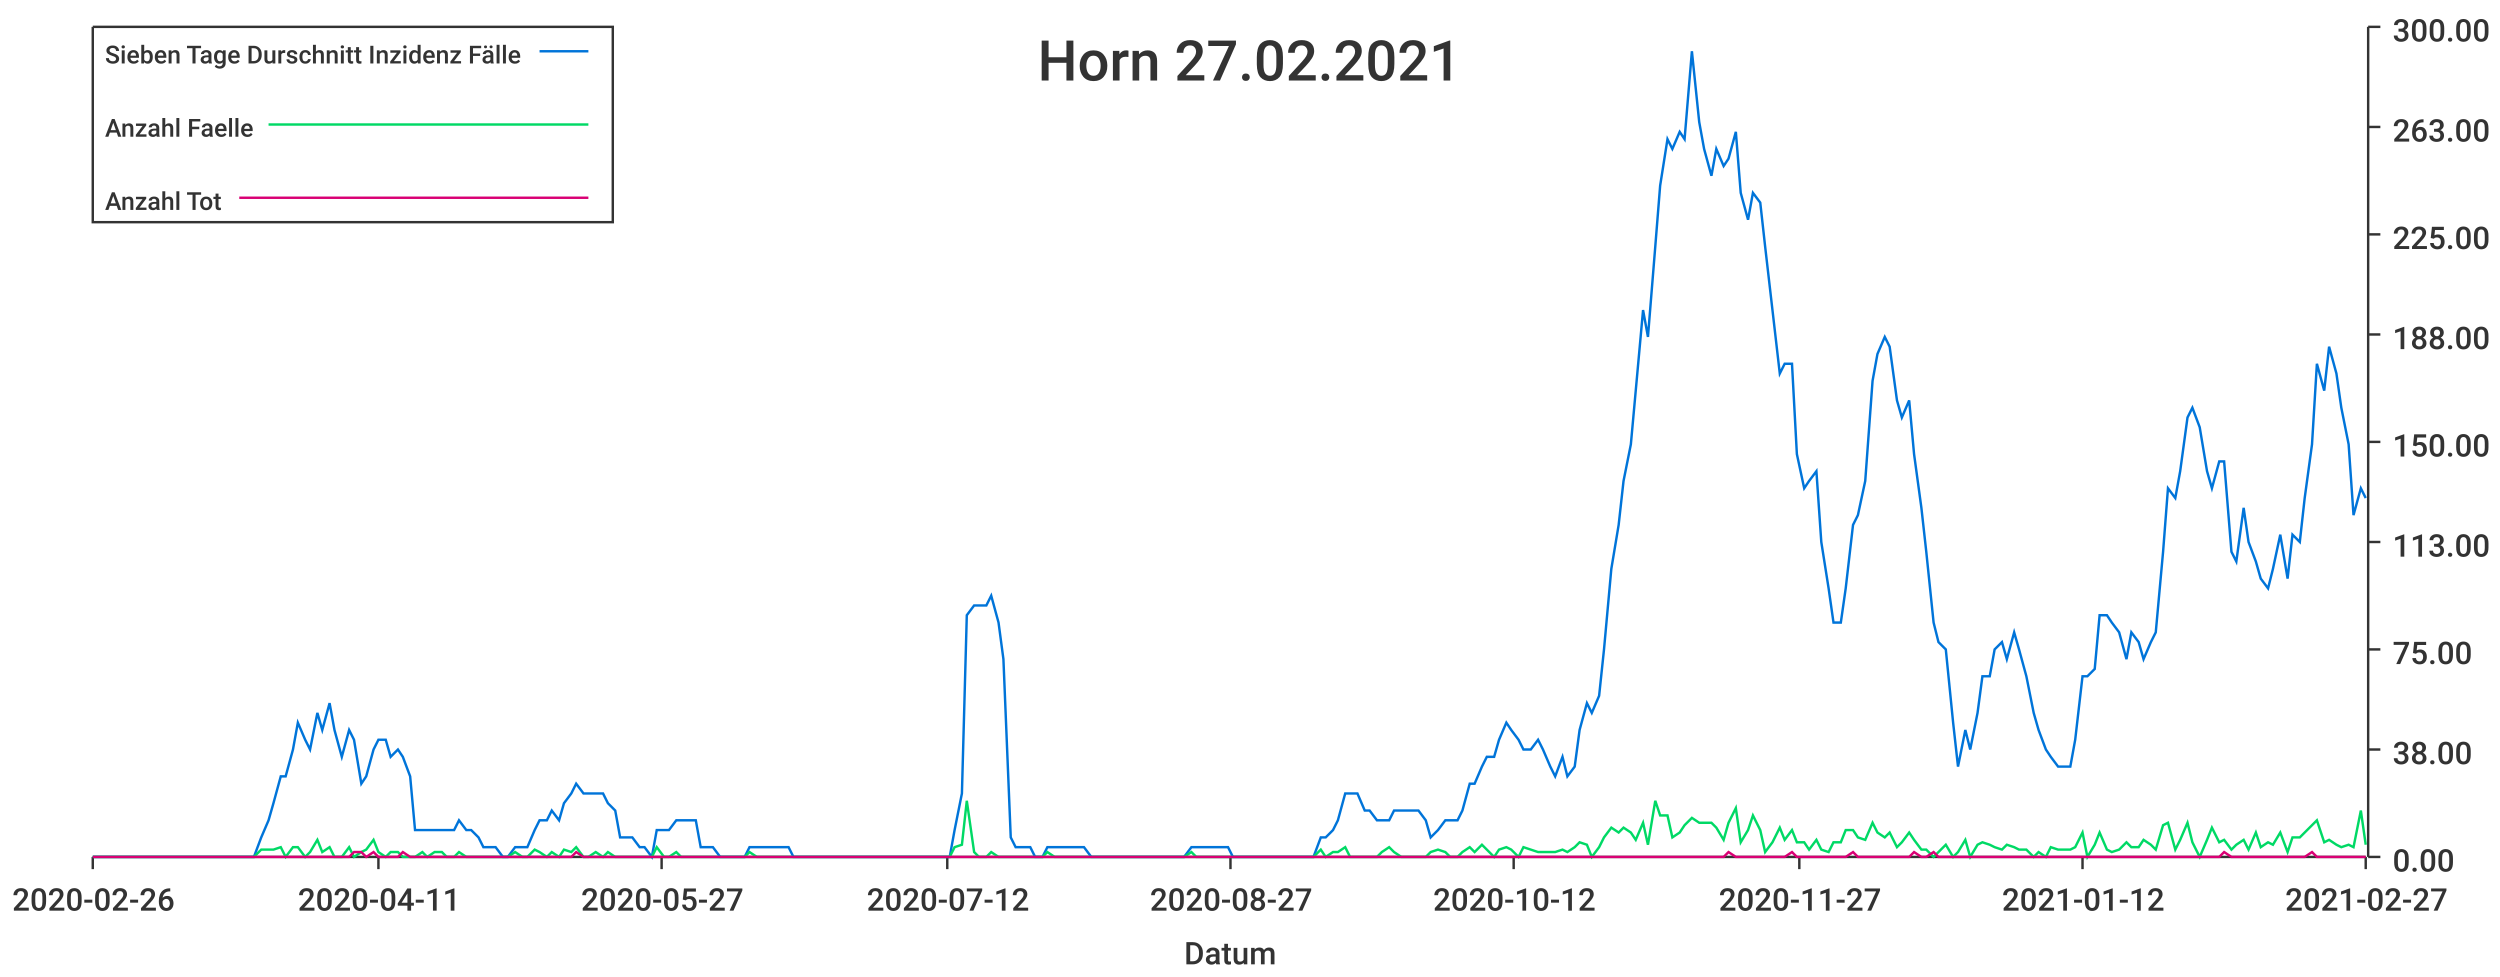
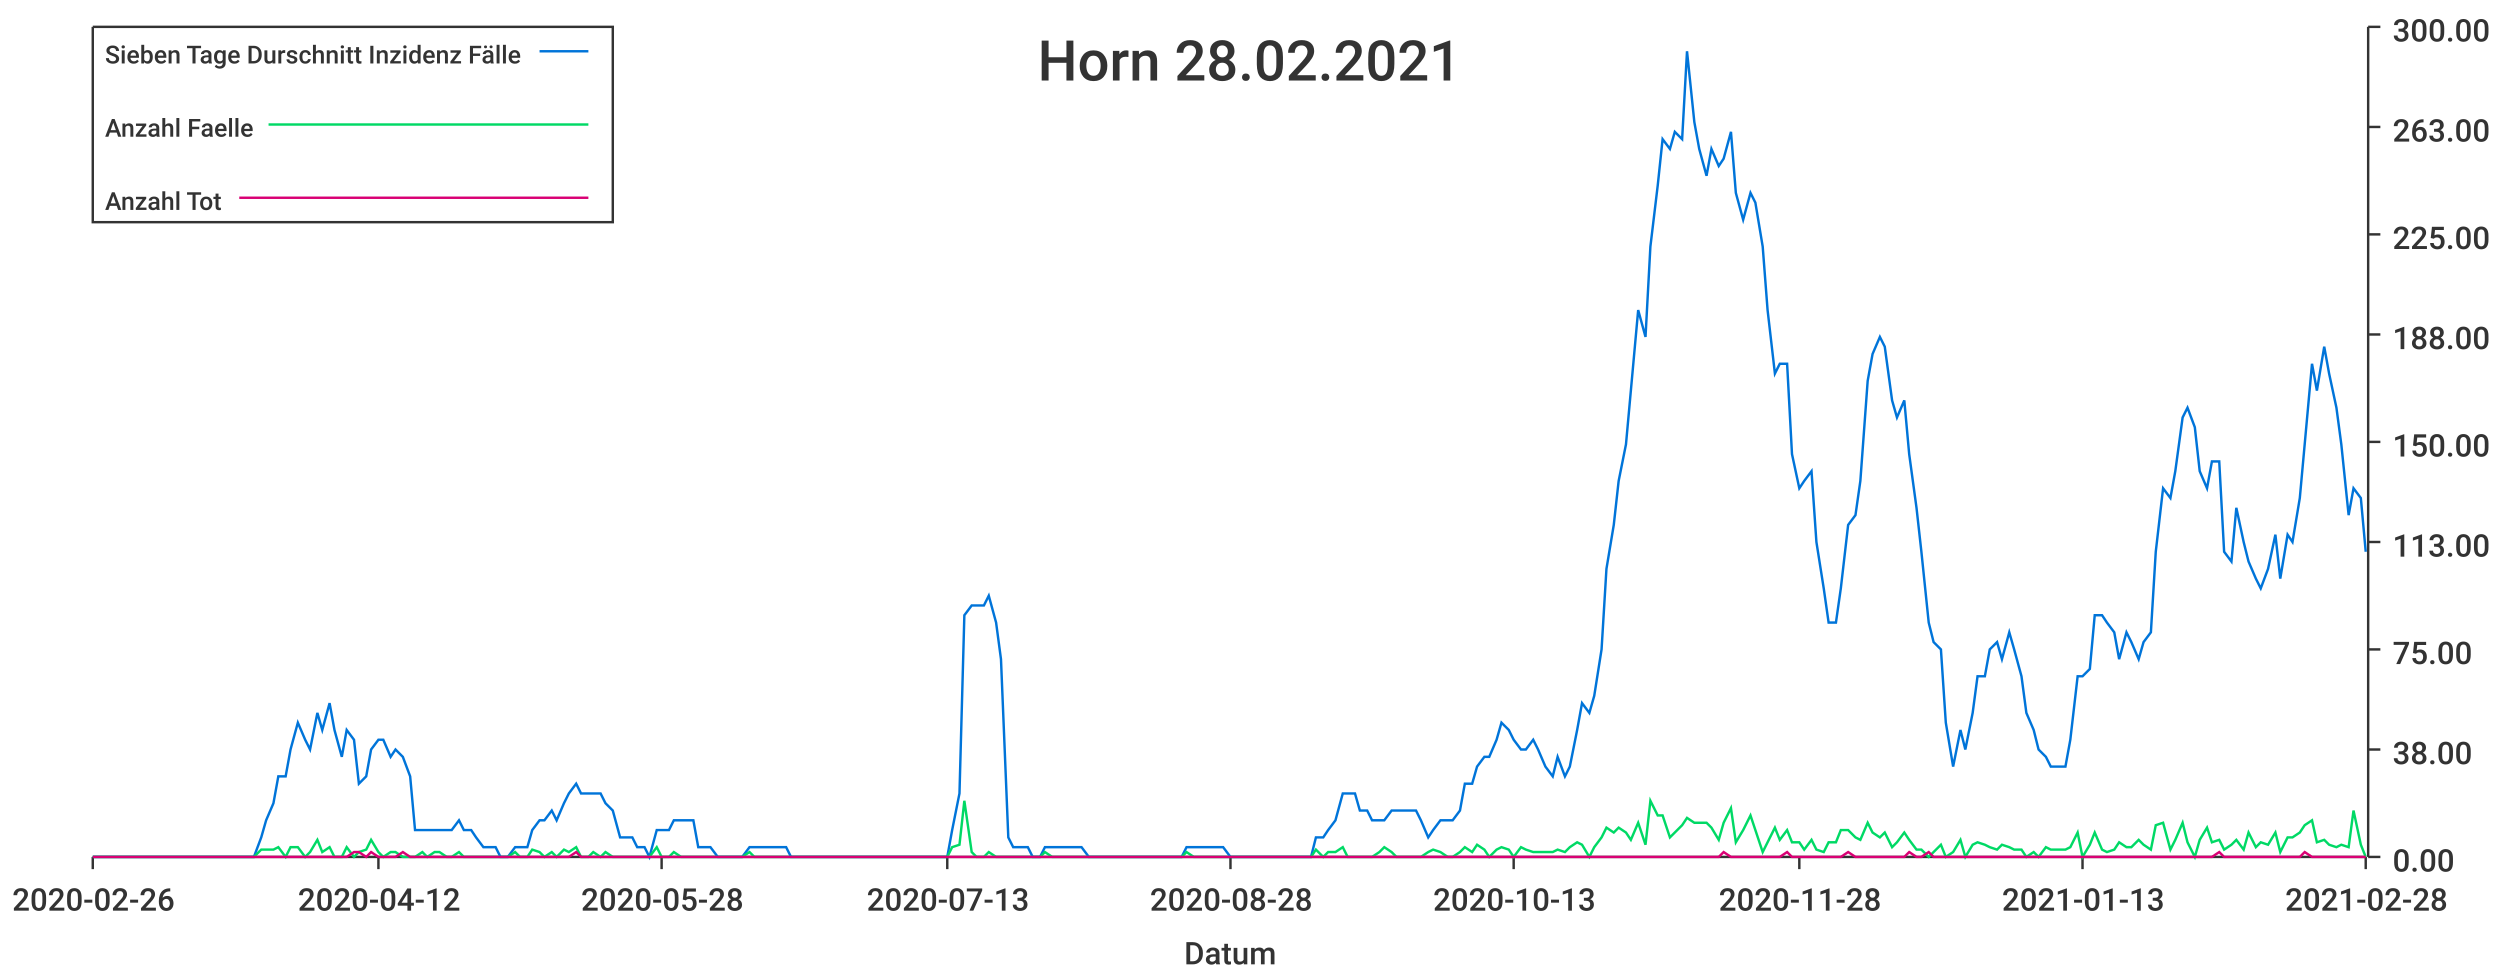
<svg xmlns="http://www.w3.org/2000/svg" width="1024" height="400">\n<path d="M 0 0 L 1024 0 L 1024 400 L 0 400 L 0 0" style="stroke-width:0;stroke:rgba(255,255,255,1.0);fill:rgba(255,255,255,1.0)" />
  <path d="M 38 11 L 969 11 L 969 351 L 38 351 L 38 11" style="stroke-width:0;stroke:rgba(255,255,255,1.0);fill:rgba(255,255,255,1.0)" />
  <path d="M 38 351 L 969 351" style="stroke-width:1;stroke:rgba(51,51,51,1.0);fill:none" />
  <path d="M 38 351 L 38 356" style="stroke-width:1;stroke:rgba(51,51,51,1.0);fill:none" />
  <text x="5" y="373" style="stroke-width:0;stroke:none;fill:rgba(51,51,51,1.0);font-size:12.8px;font-family:'Roboto Medium',sans-serif">2020-02-26</text>
  <path d="M 155 351 L 155 356" style="stroke-width:1;stroke:rgba(51,51,51,1.0);fill:none" />
-   <text x="122" y="373" style="stroke-width:0;stroke:none;fill:rgba(51,51,51,1.0);font-size:12.8px;font-family:'Roboto Medium',sans-serif">2020-04-11</text>
+   <text x="122" y="373" style="stroke-width:0;stroke:none;fill:rgba(51,51,51,1.0);font-size:12.8px;font-family:'Roboto Medium',sans-serif">2020-04-12</text>
  <path d="M 271 351 L 271 356" style="stroke-width:1;stroke:rgba(51,51,51,1.0);fill:none" />
-   <text x="238" y="373" style="stroke-width:0;stroke:none;fill:rgba(51,51,51,1.0);font-size:12.8px;font-family:'Roboto Medium',sans-serif">2020-05-27</text>
+   <text x="238" y="373" style="stroke-width:0;stroke:none;fill:rgba(51,51,51,1.0);font-size:12.8px;font-family:'Roboto Medium',sans-serif">2020-05-28</text>
  <path d="M 388 351 L 388 356" style="stroke-width:1;stroke:rgba(51,51,51,1.0);fill:none" />
-   <text x="355" y="373" style="stroke-width:0;stroke:none;fill:rgba(51,51,51,1.0);font-size:12.8px;font-family:'Roboto Medium',sans-serif">2020-07-12</text>
+   <text x="355" y="373" style="stroke-width:0;stroke:none;fill:rgba(51,51,51,1.0);font-size:12.8px;font-family:'Roboto Medium',sans-serif">2020-07-13</text>
  <path d="M 504 351 L 504 356" style="stroke-width:1;stroke:rgba(51,51,51,1.0);fill:none" />
-   <text x="471" y="373" style="stroke-width:0;stroke:none;fill:rgba(51,51,51,1.0);font-size:12.8px;font-family:'Roboto Medium',sans-serif">2020-08-27</text>
+   <text x="471" y="373" style="stroke-width:0;stroke:none;fill:rgba(51,51,51,1.0);font-size:12.8px;font-family:'Roboto Medium',sans-serif">2020-08-28</text>
  <path d="M 620 351 L 620 356" style="stroke-width:1;stroke:rgba(51,51,51,1.0);fill:none" />
-   <text x="587" y="373" style="stroke-width:0;stroke:none;fill:rgba(51,51,51,1.0);font-size:12.8px;font-family:'Roboto Medium',sans-serif">2020-10-12</text>
+   <text x="587" y="373" style="stroke-width:0;stroke:none;fill:rgba(51,51,51,1.0);font-size:12.8px;font-family:'Roboto Medium',sans-serif">2020-10-13</text>
  <path d="M 737 351 L 737 356" style="stroke-width:1;stroke:rgba(51,51,51,1.0);fill:none" />
-   <text x="704" y="373" style="stroke-width:0;stroke:none;fill:rgba(51,51,51,1.0);font-size:12.8px;font-family:'Roboto Medium',sans-serif">2020-11-27</text>
+   <text x="704" y="373" style="stroke-width:0;stroke:none;fill:rgba(51,51,51,1.0);font-size:12.8px;font-family:'Roboto Medium',sans-serif">2020-11-28</text>
  <path d="M 853 351 L 853 356" style="stroke-width:1;stroke:rgba(51,51,51,1.0);fill:none" />
-   <text x="820" y="373" style="stroke-width:0;stroke:none;fill:rgba(51,51,51,1.0);font-size:12.8px;font-family:'Roboto Medium',sans-serif">2021-01-12</text>
+   <text x="820" y="373" style="stroke-width:0;stroke:none;fill:rgba(51,51,51,1.0);font-size:12.8px;font-family:'Roboto Medium',sans-serif">2021-01-13</text>
  <path d="M 969 351 L 969 356" style="stroke-width:1;stroke:rgba(51,51,51,1.0);fill:none" />
-   <text x="936" y="373" style="stroke-width:0;stroke:none;fill:rgba(51,51,51,1.0);font-size:12.8px;font-family:'Roboto Medium',sans-serif">2021-02-27</text>
+   <text x="936" y="373" style="stroke-width:0;stroke:none;fill:rgba(51,51,51,1.0);font-size:12.8px;font-family:'Roboto Medium',sans-serif">2021-02-28</text>
  <text x="485" y="395" style="stroke-width:0;stroke:none;fill:rgba(51,51,51,1.0);font-size:12.8px;font-family:'Roboto Medium',sans-serif">Datum</text>
  <path d="M 970 351 L 970 11" style="stroke-width:1;stroke:rgba(51,51,51,1.0);fill:none" />
  <path d="M 970 351 L 975 351" style="stroke-width:1;stroke:rgba(51,51,51,1.0);fill:none" />
  <text x="980" y="357" style="stroke-width:0;stroke:none;fill:rgba(51,51,51,1.0);font-size:12.8px;font-family:'Roboto Medium',sans-serif">0.00</text>
  <path d="M 970 307 L 975 307" style="stroke-width:1;stroke:rgba(51,51,51,1.0);fill:none" />
  <text x="980" y="313" style="stroke-width:0;stroke:none;fill:rgba(51,51,51,1.0);font-size:12.8px;font-family:'Roboto Medium',sans-serif">38.00</text>
  <path d="M 970 266 L 975 266" style="stroke-width:1;stroke:rgba(51,51,51,1.0);fill:none" />
  <text x="980" y="272" style="stroke-width:0;stroke:none;fill:rgba(51,51,51,1.0);font-size:12.8px;font-family:'Roboto Medium',sans-serif">75.00</text>
  <path d="M 970 222 L 975 222" style="stroke-width:1;stroke:rgba(51,51,51,1.0);fill:none" />
  <text x="980" y="228" style="stroke-width:0;stroke:none;fill:rgba(51,51,51,1.0);font-size:12.8px;font-family:'Roboto Medium',sans-serif">113.00</text>
  <path d="M 970 181 L 975 181" style="stroke-width:1;stroke:rgba(51,51,51,1.0);fill:none" />
  <text x="980" y="187" style="stroke-width:0;stroke:none;fill:rgba(51,51,51,1.0);font-size:12.8px;font-family:'Roboto Medium',sans-serif">150.00</text>
  <path d="M 970 137 L 975 137" style="stroke-width:1;stroke:rgba(51,51,51,1.0);fill:none" />
  <text x="980" y="143" style="stroke-width:0;stroke:none;fill:rgba(51,51,51,1.0);font-size:12.8px;font-family:'Roboto Medium',sans-serif">188.00</text>
  <path d="M 970 96 L 975 96" style="stroke-width:1;stroke:rgba(51,51,51,1.0);fill:none" />
  <text x="980" y="102" style="stroke-width:0;stroke:none;fill:rgba(51,51,51,1.0);font-size:12.8px;font-family:'Roboto Medium',sans-serif">225.00</text>
  <path d="M 970 52 L 975 52" style="stroke-width:1;stroke:rgba(51,51,51,1.0);fill:none" />
  <text x="980" y="58" style="stroke-width:0;stroke:none;fill:rgba(51,51,51,1.0);font-size:12.8px;font-family:'Roboto Medium',sans-serif">263.00</text>
  <path d="M 970 11 L 975 11" style="stroke-width:1;stroke:rgba(51,51,51,1.0);fill:none" />
  <text x="980" y="17" style="stroke-width:0;stroke:none;fill:rgba(51,51,51,1.0);font-size:12.8px;font-family:'Roboto Medium',sans-serif">300.00</text>
-   <path d="M 38 351 L 41 351 L 44 351 L 46 351 L 49 351 L 51 351 L 54 351 L 56 351 L 59 351 L 61 351 L 64 351 L 66 351 L 69 351 L 71 351 L 74 351 L 77 351 L 79 351 L 82 351 L 84 351 L 87 351 L 89 351 L 92 351 L 94 351 L 97 351 L 99 351 L 102 351 L 104 351 L 107 343 L 110 336 L 112 329 L 115 318 L 117 318 L 120 307 L 122 296 L 125 303 L 127 307 L 130 292 L 132 299 L 135 288 L 137 299 L 140 310 L 143 299 L 145 303 L 148 321 L 150 318 L 153 307 L 155 303 L 158 303 L 160 310 L 163 307 L 165 310 L 168 318 L 170 340 L 173 340 L 175 340 L 178 340 L 181 340 L 183 340 L 186 340 L 188 336 L 191 340 L 193 340 L 196 343 L 198 347 L 201 347 L 203 347 L 206 351 L 208 351 L 211 347 L 214 347 L 216 347 L 219 340 L 221 336 L 224 336 L 226 332 L 229 336 L 231 329 L 234 325 L 236 321 L 239 325 L 241 325 L 244 325 L 247 325 L 249 329 L 252 332 L 254 343 L 257 343 L 259 343 L 262 347 L 264 347 L 267 351 L 269 340 L 272 340 L 274 340 L 277 336 L 279 336 L 282 336 L 285 336 L 287 347 L 290 347 L 292 347 L 295 351 L 297 351 L 300 351 L 302 351 L 305 351 L 307 347 L 310 347 L 312 347 L 315 347 L 318 347 L 320 347 L 323 347 L 325 351 L 328 351 L 330 351 L 333 351 L 335 351 L 338 351 L 340 351 L 343 351 L 345 351 L 348 351 L 351 351 L 353 351 L 356 351 L 358 351 L 361 351 L 363 351 L 366 351 L 368 351 L 371 351 L 373 351 L 376 351 L 378 351 L 381 351 L 384 351 L 386 351 L 389 351 L 391 340 L 394 325 L 396 252 L 399 248 L 401 248 L 404 248 L 406 244 L 409 255 L 411 270 L 414 343 L 416 347 L 419 347 L 422 347 L 424 351 L 427 351 L 429 347 L 432 347 L 434 347 L 437 347 L 439 347 L 442 347 L 444 347 L 447 351 L 449 351 L 452 351 L 455 351 L 457 351 L 460 351 L 462 351 L 465 351 L 467 351 L 470 351 L 472 351 L 475 351 L 477 351 L 480 351 L 482 351 L 485 351 L 488 347 L 490 347 L 493 347 L 495 347 L 498 347 L 500 347 L 503 347 L 505 351 L 508 351 L 510 351 L 513 351 L 515 351 L 518 351 L 520 351 L 523 351 L 526 351 L 528 351 L 531 351 L 533 351 L 536 351 L 538 351 L 541 343 L 543 343 L 546 340 L 548 336 L 551 325 L 553 325 L 556 325 L 559 332 L 561 332 L 564 336 L 566 336 L 569 336 L 571 332 L 574 332 L 576 332 L 579 332 L 581 332 L 584 336 L 586 343 L 589 340 L 592 336 L 594 336 L 597 336 L 599 332 L 602 321 L 604 321 L 607 314 L 609 310 L 612 310 L 614 303 L 617 296 L 619 299 L 622 303 L 624 307 L 627 307 L 630 303 L 632 307 L 635 314 L 637 318 L 640 310 L 642 318 L 645 314 L 647 299 L 650 288 L 652 292 L 655 285 L 657 266 L 660 233 L 663 215 L 665 197 L 668 182 L 670 160 L 673 127 L 675 138 L 678 101 L 680 76 L 683 57 L 685 61 L 688 54 L 690 57 L 693 21 L 696 50 L 698 61 L 701 72 L 703 61 L 706 68 L 708 65 L 711 54 L 713 79 L 716 90 L 718 79 L 721 83 L 723 101 L 726 127 L 729 153 L 731 149 L 734 149 L 736 186 L 739 200 L 741 197 L 744 193 L 746 222 L 749 241 L 751 255 L 754 255 L 756 241 L 759 215 L 761 211 L 764 197 L 767 156 L 769 145 L 772 138 L 774 142 L 777 164 L 779 171 L 782 164 L 784 186 L 787 208 L 789 226 L 792 255 L 794 263 L 797 266 L 800 296 L 802 314 L 805 299 L 807 307 L 810 292 L 812 277 L 815 277 L 817 266 L 820 263 L 822 270 L 825 259 L 827 266 L 830 277 L 833 292 L 835 299 L 838 307 L 840 310 L 843 314 L 845 314 L 848 314 L 850 303 L 853 277 L 855 277 L 858 274 L 860 252 L 863 252 L 865 255 L 868 259 L 871 270 L 873 259 L 876 263 L 878 270 L 881 263 L 883 259 L 886 226 L 888 200 L 891 204 L 893 193 L 896 171 L 898 167 L 901 175 L 904 193 L 906 200 L 909 189 L 911 189 L 914 226 L 916 230 L 919 208 L 921 222 L 924 230 L 926 237 L 929 241 L 931 233 L 934 219 L 937 237 L 939 219 L 942 222 L 944 204 L 947 182 L 949 149 L 952 160 L 954 142 L 957 153 L 959 167 L 962 182 L 964 211 L 967 200 L 969 204" style="stroke-width:1;stroke:rgba(0,116,217,1.0);fill:none" />
-   <path d="M 38 351 L 41 351 L 44 351 L 46 351 L 49 351 L 51 351 L 54 351 L 56 351 L 59 351 L 61 351 L 64 351 L 66 351 L 69 351 L 71 351 L 74 351 L 77 351 L 79 351 L 82 351 L 84 351 L 87 351 L 89 351 L 92 351 L 94 351 L 97 351 L 99 351 L 102 351 L 104 351 L 107 348 L 110 348 L 112 348 L 115 347 L 117 351 L 120 347 L 122 347 L 125 351 L 127 349 L 130 344 L 132 349 L 135 347 L 137 351 L 140 351 L 143 347 L 145 351 L 148 349 L 150 348 L 153 344 L 155 349 L 158 351 L 160 349 L 163 349 L 165 351 L 168 351 L 170 351 L 173 349 L 175 351 L 178 349 L 181 349 L 183 351 L 186 351 L 188 349 L 191 351 L 193 351 L 196 351 L 198 351 L 201 351 L 203 351 L 206 351 L 208 351 L 211 349 L 214 351 L 216 351 L 219 348 L 221 349 L 224 351 L 226 349 L 229 351 L 231 348 L 234 349 L 236 347 L 239 351 L 241 351 L 244 349 L 247 351 L 249 349 L 252 351 L 254 351 L 257 351 L 259 351 L 262 351 L 264 351 L 267 351 L 269 347 L 272 351 L 274 351 L 277 349 L 279 351 L 282 351 L 285 351 L 287 351 L 290 351 L 292 351 L 295 351 L 297 351 L 300 351 L 302 351 L 305 351 L 307 349 L 310 351 L 312 351 L 315 351 L 318 351 L 320 351 L 323 351 L 325 351 L 328 351 L 330 351 L 333 351 L 335 351 L 338 351 L 340 351 L 343 351 L 345 351 L 348 351 L 351 351 L 353 351 L 356 351 L 358 351 L 361 351 L 363 351 L 366 351 L 368 351 L 371 351 L 373 351 L 376 351 L 378 351 L 381 351 L 384 351 L 386 351 L 389 351 L 391 347 L 394 346 L 396 328 L 399 349 L 401 351 L 404 351 L 406 349 L 409 351 L 411 351 L 414 351 L 416 351 L 419 351 L 422 351 L 424 351 L 427 351 L 429 349 L 432 351 L 434 351 L 437 351 L 439 351 L 442 351 L 444 351 L 447 351 L 449 351 L 452 351 L 455 351 L 457 351 L 460 351 L 462 351 L 465 351 L 467 351 L 470 351 L 472 351 L 475 351 L 477 351 L 480 351 L 482 351 L 485 351 L 488 349 L 490 351 L 493 351 L 495 351 L 498 351 L 500 351 L 503 351 L 505 351 L 508 351 L 510 351 L 513 351 L 515 351 L 518 351 L 520 351 L 523 351 L 526 351 L 528 351 L 531 351 L 533 351 L 536 351 L 538 351 L 541 348 L 543 351 L 546 349 L 548 349 L 551 347 L 553 351 L 556 351 L 559 351 L 561 351 L 564 351 L 566 349 L 569 347 L 571 349 L 574 351 L 576 351 L 579 351 L 581 351 L 584 351 L 586 349 L 589 348 L 592 349 L 594 351 L 597 351 L 599 349 L 602 347 L 604 349 L 607 346 L 609 348 L 612 351 L 614 348 L 617 347 L 619 348 L 622 351 L 624 347 L 627 348 L 630 349 L 632 349 L 635 349 L 637 349 L 640 348 L 642 349 L 645 347 L 647 345 L 650 346 L 652 351 L 655 347 L 657 343 L 660 339 L 663 341 L 665 339 L 668 341 L 670 344 L 673 337 L 675 346 L 678 328 L 680 334 L 683 334 L 685 343 L 688 341 L 690 338 L 693 335 L 696 337 L 698 337 L 701 337 L 703 339 L 706 344 L 708 337 L 711 331 L 713 345 L 716 340 L 718 334 L 721 340 L 723 349 L 726 345 L 729 339 L 731 344 L 734 340 L 736 345 L 739 345 L 741 348 L 744 344 L 746 348 L 749 349 L 751 345 L 754 345 L 756 340 L 759 340 L 761 343 L 764 344 L 767 337 L 769 341 L 772 343 L 774 341 L 777 347 L 779 345 L 782 341 L 784 344 L 787 348 L 789 348 L 792 351 L 794 349 L 797 346 L 800 351 L 802 349 L 805 344 L 807 351 L 810 346 L 812 345 L 815 346 L 817 347 L 820 348 L 822 346 L 825 347 L 827 348 L 830 348 L 833 351 L 835 349 L 838 351 L 840 347 L 843 348 L 845 348 L 848 348 L 850 347 L 853 341 L 855 351 L 858 346 L 860 341 L 863 348 L 865 349 L 868 348 L 871 345 L 873 347 L 876 347 L 878 344 L 881 346 L 883 348 L 886 338 L 888 337 L 891 348 L 893 344 L 896 337 L 898 345 L 901 351 L 904 344 L 906 339 L 909 345 L 911 344 L 914 348 L 916 346 L 919 344 L 921 348 L 924 341 L 926 347 L 929 345 L 931 346 L 934 341 L 937 349 L 939 343 L 942 343 L 944 341 L 947 338 L 949 336 L 952 345 L 954 344 L 957 346 L 959 347 L 962 346 L 964 347 L 967 332 L 969 346" style="stroke-width:1;stroke:rgba(0,217,101,1.0);fill:none" />
-   <path d="M 38 351 L 41 351 L 44 351 L 46 351 L 49 351 L 51 351 L 54 351 L 56 351 L 59 351 L 61 351 L 64 351 L 66 351 L 69 351 L 71 351 L 74 351 L 77 351 L 79 351 L 82 351 L 84 351 L 87 351 L 89 351 L 92 351 L 94 351 L 97 351 L 99 351 L 102 351 L 104 351 L 107 351 L 110 351 L 112 351 L 115 351 L 117 351 L 120 351 L 122 351 L 125 351 L 127 351 L 130 351 L 132 351 L 135 351 L 137 351 L 140 351 L 143 351 L 145 349 L 148 349 L 150 351 L 153 349 L 155 351 L 158 351 L 160 351 L 163 351 L 165 349 L 168 351 L 170 351 L 173 351 L 175 351 L 178 351 L 181 351 L 183 351 L 186 351 L 188 351 L 191 351 L 193 351 L 196 351 L 198 351 L 201 351 L 203 351 L 206 351 L 208 351 L 211 351 L 214 351 L 216 351 L 219 351 L 221 351 L 224 351 L 226 351 L 229 351 L 231 351 L 234 351 L 236 349 L 239 351 L 241 351 L 244 351 L 247 351 L 249 351 L 252 351 L 254 351 L 257 351 L 259 351 L 262 351 L 264 351 L 267 351 L 269 351 L 272 351 L 274 351 L 277 351 L 279 351 L 282 351 L 285 351 L 287 351 L 290 351 L 292 351 L 295 351 L 297 351 L 300 351 L 302 351 L 305 351 L 307 351 L 310 351 L 312 351 L 315 351 L 318 351 L 320 351 L 323 351 L 325 351 L 328 351 L 330 351 L 333 351 L 335 351 L 338 351 L 340 351 L 343 351 L 345 351 L 348 351 L 351 351 L 353 351 L 356 351 L 358 351 L 361 351 L 363 351 L 366 351 L 368 351 L 371 351 L 373 351 L 376 351 L 378 351 L 381 351 L 384 351 L 386 351 L 389 351 L 391 351 L 394 351 L 396 351 L 399 351 L 401 351 L 404 351 L 406 351 L 409 351 L 411 351 L 414 351 L 416 351 L 419 351 L 422 351 L 424 351 L 427 351 L 429 351 L 432 351 L 434 351 L 437 351 L 439 351 L 442 351 L 444 351 L 447 351 L 449 351 L 452 351 L 455 351 L 457 351 L 460 351 L 462 351 L 465 351 L 467 351 L 470 351 L 472 351 L 475 351 L 477 351 L 480 351 L 482 351 L 485 351 L 488 351 L 490 351 L 493 351 L 495 351 L 498 351 L 500 351 L 503 351 L 505 351 L 508 351 L 510 351 L 513 351 L 515 351 L 518 351 L 520 351 L 523 351 L 526 351 L 528 351 L 531 351 L 533 351 L 536 351 L 538 351 L 541 351 L 543 351 L 546 351 L 548 351 L 551 351 L 553 351 L 556 351 L 559 351 L 561 351 L 564 351 L 566 351 L 569 351 L 571 351 L 574 351 L 576 351 L 579 351 L 581 351 L 584 351 L 586 351 L 589 351 L 592 351 L 594 351 L 597 351 L 599 351 L 602 351 L 604 351 L 607 351 L 609 351 L 612 351 L 614 351 L 617 351 L 619 351 L 622 351 L 624 351 L 627 351 L 630 351 L 632 351 L 635 351 L 637 351 L 640 351 L 642 351 L 645 351 L 647 351 L 650 351 L 652 351 L 655 351 L 657 351 L 660 351 L 663 351 L 665 351 L 668 351 L 670 351 L 673 351 L 675 351 L 678 351 L 680 351 L 683 351 L 685 351 L 688 351 L 690 351 L 693 351 L 696 351 L 698 351 L 701 351 L 703 351 L 706 351 L 708 349 L 711 351 L 713 351 L 716 351 L 718 351 L 721 351 L 723 351 L 726 351 L 729 351 L 731 351 L 734 349 L 736 351 L 739 351 L 741 351 L 744 351 L 746 351 L 749 351 L 751 351 L 754 351 L 756 351 L 759 349 L 761 351 L 764 351 L 767 351 L 769 351 L 772 351 L 774 351 L 777 351 L 779 351 L 782 351 L 784 349 L 787 351 L 789 351 L 792 349 L 794 351 L 797 351 L 800 351 L 802 351 L 805 351 L 807 351 L 810 351 L 812 351 L 815 351 L 817 351 L 820 351 L 822 351 L 825 351 L 827 351 L 830 351 L 833 351 L 835 351 L 838 351 L 840 351 L 843 351 L 845 351 L 848 351 L 850 351 L 853 351 L 855 351 L 858 351 L 860 351 L 863 351 L 865 351 L 868 351 L 871 351 L 873 351 L 876 351 L 878 351 L 881 351 L 883 351 L 886 351 L 888 351 L 891 351 L 893 351 L 896 351 L 898 351 L 901 351 L 904 351 L 906 351 L 909 351 L 911 349 L 914 351 L 916 351 L 919 351 L 921 351 L 924 351 L 926 351 L 929 351 L 931 351 L 934 351 L 937 351 L 939 351 L 942 351 L 944 351 L 947 349 L 949 351 L 952 351 L 954 351 L 957 351 L 959 351 L 962 351 L 964 351 L 967 351 L 969 351" style="stroke-width:1;stroke:rgba(217,0,116,1.0);fill:none" />
-   <text x="425" y="33" style="stroke-width:0;stroke:none;fill:rgba(51,51,51,1.0);font-size:23.0px;font-family:'Roboto Medium',sans-serif">Horn 27.02.2021</text>
+   <path d="M 38 351 L 41 351 L 44 351 L 46 351 L 49 351 L 51 351 L 54 351 L 56 351 L 59 351 L 61 351 L 64 351 L 66 351 L 69 351 L 71 351 L 74 351 L 76 351 L 79 351 L 82 351 L 84 351 L 87 351 L 89 351 L 92 351 L 94 351 L 97 351 L 99 351 L 102 351 L 104 351 L 107 343 L 109 336 L 112 329 L 114 318 L 117 318 L 119 307 L 122 296 L 125 303 L 127 307 L 130 292 L 132 299 L 135 288 L 137 299 L 140 310 L 142 299 L 145 303 L 147 321 L 150 318 L 152 307 L 155 303 L 157 303 L 160 310 L 162 307 L 165 310 L 168 318 L 170 340 L 173 340 L 175 340 L 178 340 L 180 340 L 183 340 L 185 340 L 188 336 L 190 340 L 193 340 L 195 343 L 198 347 L 200 347 L 203 347 L 205 351 L 208 351 L 211 347 L 213 347 L 216 347 L 218 340 L 221 336 L 223 336 L 226 332 L 228 336 L 231 329 L 233 325 L 236 321 L 238 325 L 241 325 L 243 325 L 246 325 L 248 329 L 251 332 L 254 343 L 256 343 L 259 343 L 261 347 L 264 347 L 266 351 L 269 340 L 271 340 L 274 340 L 276 336 L 279 336 L 281 336 L 284 336 L 286 347 L 289 347 L 291 347 L 294 351 L 297 351 L 299 351 L 302 351 L 304 351 L 307 347 L 309 347 L 312 347 L 314 347 L 317 347 L 319 347 L 322 347 L 324 351 L 327 351 L 329 351 L 332 351 L 334 351 L 337 351 L 340 351 L 342 351 L 345 351 L 347 351 L 350 351 L 352 351 L 355 351 L 357 351 L 360 351 L 362 351 L 365 351 L 367 351 L 370 351 L 372 351 L 375 351 L 378 351 L 380 351 L 383 351 L 385 351 L 388 351 L 390 340 L 393 325 L 395 252 L 398 248 L 400 248 L 403 248 L 405 244 L 408 255 L 410 270 L 413 343 L 415 347 L 418 347 L 421 347 L 423 351 L 426 351 L 428 347 L 431 347 L 433 347 L 436 347 L 438 347 L 441 347 L 443 347 L 446 351 L 448 351 L 451 351 L 453 351 L 456 351 L 458 351 L 461 351 L 464 351 L 466 351 L 469 351 L 471 351 L 474 351 L 476 351 L 479 351 L 481 351 L 484 351 L 486 347 L 489 347 L 491 347 L 494 347 L 496 347 L 499 347 L 501 347 L 504 351 L 507 351 L 509 351 L 512 351 L 514 351 L 517 351 L 519 351 L 522 351 L 524 351 L 527 351 L 529 351 L 532 351 L 534 351 L 537 351 L 539 343 L 542 343 L 544 340 L 547 336 L 550 325 L 552 325 L 555 325 L 557 332 L 560 332 L 562 336 L 565 336 L 567 336 L 570 332 L 572 332 L 575 332 L 577 332 L 580 332 L 582 336 L 585 343 L 587 340 L 590 336 L 593 336 L 595 336 L 598 332 L 600 321 L 603 321 L 605 314 L 608 310 L 610 310 L 613 303 L 615 296 L 618 299 L 620 303 L 623 307 L 625 307 L 628 303 L 630 307 L 633 314 L 636 318 L 638 310 L 641 318 L 643 314 L 646 299 L 648 288 L 651 292 L 653 285 L 656 266 L 658 233 L 661 215 L 663 197 L 666 182 L 668 160 L 671 127 L 674 138 L 676 101 L 679 76 L 681 57 L 684 61 L 686 54 L 689 57 L 691 21 L 694 50 L 696 61 L 699 72 L 701 61 L 704 68 L 706 65 L 709 54 L 711 79 L 714 90 L 717 79 L 719 83 L 722 101 L 724 127 L 727 153 L 729 149 L 732 149 L 734 186 L 737 200 L 739 197 L 742 193 L 744 222 L 747 241 L 749 255 L 752 255 L 754 241 L 757 215 L 760 211 L 762 197 L 765 156 L 767 145 L 770 138 L 772 142 L 775 164 L 777 171 L 780 164 L 782 186 L 785 208 L 787 226 L 790 255 L 792 263 L 795 266 L 797 296 L 800 314 L 803 299 L 805 307 L 808 292 L 810 277 L 813 277 L 815 266 L 818 263 L 820 270 L 823 259 L 825 266 L 828 277 L 830 292 L 833 299 L 835 307 L 838 310 L 840 314 L 843 314 L 846 314 L 848 303 L 851 277 L 853 277 L 856 274 L 858 252 L 861 252 L 863 255 L 866 259 L 868 270 L 871 259 L 873 263 L 876 270 L 878 263 L 881 259 L 883 226 L 886 200 L 889 204 L 891 193 L 894 171 L 896 167 L 899 175 L 901 193 L 904 200 L 906 189 L 909 189 L 911 226 L 914 230 L 916 208 L 919 222 L 921 230 L 924 237 L 926 241 L 929 233 L 932 219 L 934 237 L 937 219 L 939 222 L 942 204 L 944 182 L 947 149 L 949 160 L 952 142 L 954 153 L 957 167 L 959 182 L 962 211 L 964 200 L 967 204 L 969 226" style="stroke-width:1;stroke:rgba(0,116,217,1.0);fill:none" />
+   <path d="M 38 351 L 41 351 L 44 351 L 46 351 L 49 351 L 51 351 L 54 351 L 56 351 L 59 351 L 61 351 L 64 351 L 66 351 L 69 351 L 71 351 L 74 351 L 76 351 L 79 351 L 82 351 L 84 351 L 87 351 L 89 351 L 92 351 L 94 351 L 97 351 L 99 351 L 102 351 L 104 351 L 107 348 L 109 348 L 112 348 L 114 347 L 117 351 L 119 347 L 122 347 L 125 351 L 127 349 L 130 344 L 132 349 L 135 347 L 137 351 L 140 351 L 142 347 L 145 351 L 147 349 L 150 348 L 152 344 L 155 349 L 157 351 L 160 349 L 162 349 L 165 351 L 168 351 L 170 351 L 173 349 L 175 351 L 178 349 L 180 349 L 183 351 L 185 351 L 188 349 L 190 351 L 193 351 L 195 351 L 198 351 L 200 351 L 203 351 L 205 351 L 208 351 L 211 349 L 213 351 L 216 351 L 218 348 L 221 349 L 223 351 L 226 349 L 228 351 L 231 348 L 233 349 L 236 347 L 238 351 L 241 351 L 243 349 L 246 351 L 248 349 L 251 351 L 254 351 L 256 351 L 259 351 L 261 351 L 264 351 L 266 351 L 269 347 L 271 351 L 274 351 L 276 349 L 279 351 L 281 351 L 284 351 L 286 351 L 289 351 L 291 351 L 294 351 L 297 351 L 299 351 L 302 351 L 304 351 L 307 349 L 309 351 L 312 351 L 314 351 L 317 351 L 319 351 L 322 351 L 324 351 L 327 351 L 329 351 L 332 351 L 334 351 L 337 351 L 340 351 L 342 351 L 345 351 L 347 351 L 350 351 L 352 351 L 355 351 L 357 351 L 360 351 L 362 351 L 365 351 L 367 351 L 370 351 L 372 351 L 375 351 L 378 351 L 380 351 L 383 351 L 385 351 L 388 351 L 390 347 L 393 346 L 395 328 L 398 349 L 400 351 L 403 351 L 405 349 L 408 351 L 410 351 L 413 351 L 415 351 L 418 351 L 421 351 L 423 351 L 426 351 L 428 349 L 431 351 L 433 351 L 436 351 L 438 351 L 441 351 L 443 351 L 446 351 L 448 351 L 451 351 L 453 351 L 456 351 L 458 351 L 461 351 L 464 351 L 466 351 L 469 351 L 471 351 L 474 351 L 476 351 L 479 351 L 481 351 L 484 351 L 486 349 L 489 351 L 491 351 L 494 351 L 496 351 L 499 351 L 501 351 L 504 351 L 507 351 L 509 351 L 512 351 L 514 351 L 517 351 L 519 351 L 522 351 L 524 351 L 527 351 L 529 351 L 532 351 L 534 351 L 537 351 L 539 348 L 542 351 L 544 349 L 547 349 L 550 347 L 552 351 L 555 351 L 557 351 L 560 351 L 562 351 L 565 349 L 567 347 L 570 349 L 572 351 L 575 351 L 577 351 L 580 351 L 582 351 L 585 349 L 587 348 L 590 349 L 593 351 L 595 351 L 598 349 L 600 347 L 603 349 L 605 346 L 608 348 L 610 351 L 613 348 L 615 347 L 618 348 L 620 351 L 623 347 L 625 348 L 628 349 L 630 349 L 633 349 L 636 349 L 638 348 L 641 349 L 643 347 L 646 345 L 648 346 L 651 351 L 653 347 L 656 343 L 658 339 L 661 341 L 663 339 L 666 341 L 668 344 L 671 337 L 674 346 L 676 328 L 679 334 L 681 334 L 684 343 L 686 341 L 689 338 L 691 335 L 694 337 L 696 337 L 699 337 L 701 339 L 704 344 L 706 337 L 709 331 L 711 345 L 714 340 L 717 334 L 719 340 L 722 349 L 724 345 L 727 339 L 729 344 L 732 340 L 734 345 L 737 345 L 739 348 L 742 344 L 744 348 L 747 349 L 749 345 L 752 345 L 754 340 L 757 340 L 760 343 L 762 344 L 765 337 L 767 341 L 770 343 L 772 341 L 775 347 L 777 345 L 780 341 L 782 344 L 785 348 L 787 348 L 790 351 L 792 349 L 795 346 L 797 351 L 800 349 L 803 344 L 805 351 L 808 346 L 810 345 L 813 346 L 815 347 L 818 348 L 820 346 L 823 347 L 825 348 L 828 348 L 830 351 L 833 349 L 835 351 L 838 347 L 840 348 L 843 348 L 846 348 L 848 347 L 851 341 L 853 351 L 856 346 L 858 341 L 861 348 L 863 349 L 866 348 L 868 345 L 871 347 L 873 347 L 876 344 L 878 346 L 881 348 L 883 338 L 886 337 L 889 348 L 891 344 L 894 337 L 896 345 L 899 351 L 901 344 L 904 339 L 906 345 L 909 344 L 911 348 L 914 346 L 916 344 L 919 348 L 921 341 L 924 347 L 926 345 L 929 346 L 932 341 L 934 349 L 937 343 L 939 343 L 942 341 L 944 338 L 947 336 L 949 345 L 952 344 L 954 346 L 957 347 L 959 346 L 962 347 L 964 332 L 967 346 L 969 351" style="stroke-width:1;stroke:rgba(0,217,101,1.0);fill:none" />
+   <path d="M 38 351 L 41 351 L 44 351 L 46 351 L 49 351 L 51 351 L 54 351 L 56 351 L 59 351 L 61 351 L 64 351 L 66 351 L 69 351 L 71 351 L 74 351 L 76 351 L 79 351 L 82 351 L 84 351 L 87 351 L 89 351 L 92 351 L 94 351 L 97 351 L 99 351 L 102 351 L 104 351 L 107 351 L 109 351 L 112 351 L 114 351 L 117 351 L 119 351 L 122 351 L 125 351 L 127 351 L 130 351 L 132 351 L 135 351 L 137 351 L 140 351 L 142 351 L 145 349 L 147 349 L 150 351 L 152 349 L 155 351 L 157 351 L 160 351 L 162 351 L 165 349 L 168 351 L 170 351 L 173 351 L 175 351 L 178 351 L 180 351 L 183 351 L 185 351 L 188 351 L 190 351 L 193 351 L 195 351 L 198 351 L 200 351 L 203 351 L 205 351 L 208 351 L 211 351 L 213 351 L 216 351 L 218 351 L 221 351 L 223 351 L 226 351 L 228 351 L 231 351 L 233 351 L 236 349 L 238 351 L 241 351 L 243 351 L 246 351 L 248 351 L 251 351 L 254 351 L 256 351 L 259 351 L 261 351 L 264 351 L 266 351 L 269 351 L 271 351 L 274 351 L 276 351 L 279 351 L 281 351 L 284 351 L 286 351 L 289 351 L 291 351 L 294 351 L 297 351 L 299 351 L 302 351 L 304 351 L 307 351 L 309 351 L 312 351 L 314 351 L 317 351 L 319 351 L 322 351 L 324 351 L 327 351 L 329 351 L 332 351 L 334 351 L 337 351 L 340 351 L 342 351 L 345 351 L 347 351 L 350 351 L 352 351 L 355 351 L 357 351 L 360 351 L 362 351 L 365 351 L 367 351 L 370 351 L 372 351 L 375 351 L 378 351 L 380 351 L 383 351 L 385 351 L 388 351 L 390 351 L 393 351 L 395 351 L 398 351 L 400 351 L 403 351 L 405 351 L 408 351 L 410 351 L 413 351 L 415 351 L 418 351 L 421 351 L 423 351 L 426 351 L 428 351 L 431 351 L 433 351 L 436 351 L 438 351 L 441 351 L 443 351 L 446 351 L 448 351 L 451 351 L 453 351 L 456 351 L 458 351 L 461 351 L 464 351 L 466 351 L 469 351 L 471 351 L 474 351 L 476 351 L 479 351 L 481 351 L 484 351 L 486 351 L 489 351 L 491 351 L 494 351 L 496 351 L 499 351 L 501 351 L 504 351 L 507 351 L 509 351 L 512 351 L 514 351 L 517 351 L 519 351 L 522 351 L 524 351 L 527 351 L 529 351 L 532 351 L 534 351 L 537 351 L 539 351 L 542 351 L 544 351 L 547 351 L 550 351 L 552 351 L 555 351 L 557 351 L 560 351 L 562 351 L 565 351 L 567 351 L 570 351 L 572 351 L 575 351 L 577 351 L 580 351 L 582 351 L 585 351 L 587 351 L 590 351 L 593 351 L 595 351 L 598 351 L 600 351 L 603 351 L 605 351 L 608 351 L 610 351 L 613 351 L 615 351 L 618 351 L 620 351 L 623 351 L 625 351 L 628 351 L 630 351 L 633 351 L 636 351 L 638 351 L 641 351 L 643 351 L 646 351 L 648 351 L 651 351 L 653 351 L 656 351 L 658 351 L 661 351 L 663 351 L 666 351 L 668 351 L 671 351 L 674 351 L 676 351 L 679 351 L 681 351 L 684 351 L 686 351 L 689 351 L 691 351 L 694 351 L 696 351 L 699 351 L 701 351 L 704 351 L 706 349 L 709 351 L 711 351 L 714 351 L 717 351 L 719 351 L 722 351 L 724 351 L 727 351 L 729 351 L 732 349 L 734 351 L 737 351 L 739 351 L 742 351 L 744 351 L 747 351 L 749 351 L 752 351 L 754 351 L 757 349 L 760 351 L 762 351 L 765 351 L 767 351 L 770 351 L 772 351 L 775 351 L 777 351 L 780 351 L 782 349 L 785 351 L 787 351 L 790 349 L 792 351 L 795 351 L 797 351 L 800 351 L 803 351 L 805 351 L 808 351 L 810 351 L 813 351 L 815 351 L 818 351 L 820 351 L 823 351 L 825 351 L 828 351 L 830 351 L 833 351 L 835 351 L 838 351 L 840 351 L 843 351 L 846 351 L 848 351 L 851 351 L 853 351 L 856 351 L 858 351 L 861 351 L 863 351 L 866 351 L 868 351 L 871 351 L 873 351 L 876 351 L 878 351 L 881 351 L 883 351 L 886 351 L 889 351 L 891 351 L 894 351 L 896 351 L 899 351 L 901 351 L 904 351 L 906 351 L 909 349 L 911 351 L 914 351 L 916 351 L 919 351 L 921 351 L 924 351 L 926 351 L 929 351 L 932 351 L 934 351 L 937 351 L 939 351 L 942 351 L 944 349 L 947 351 L 949 351 L 952 351 L 954 351 L 957 351 L 959 351 L 962 351 L 964 351 L 967 351 L 969 351" style="stroke-width:1;stroke:rgba(217,0,116,1.0);fill:none" />
+   <text x="425" y="33" style="stroke-width:0;stroke:none;fill:rgba(51,51,51,1.0);font-size:23.0px;font-family:'Roboto Medium',sans-serif">Horn 28.02.2021</text>
  <path d="M 38 11 L 251 11 L 251 91 L 38 91 L 38 11" style="stroke-width:1;stroke:rgba(51,51,51,1.0);fill:rgba(255,255,255,1.0)" />
  <text x="43" y="26" style="stroke-width:0;stroke:none;fill:rgba(51,51,51,1.0);font-size:10.2px;font-family:'Roboto Medium',sans-serif">Sieben Tage Durschnitt Inzidenz Fälle</text>
  <path d="M 221 21 L 241 21" style="stroke-width:1;stroke:rgba(0,116,217,1.0);fill:none" />
  <text x="43" y="56" style="stroke-width:0;stroke:none;fill:rgba(51,51,51,1.0);font-size:10.2px;font-family:'Roboto Medium',sans-serif">Anzahl Faelle</text>
  <path d="M 110 51 L 241 51" style="stroke-width:1;stroke:rgba(0,217,101,1.0);fill:none" />
  <text x="43" y="86" style="stroke-width:0;stroke:none;fill:rgba(51,51,51,1.0);font-size:10.2px;font-family:'Roboto Medium',sans-serif">Anzahl Tot</text>
  <path d="M 98 81 L 241 81" style="stroke-width:1;stroke:rgba(217,0,116,1.0);fill:none" />
</svg>
